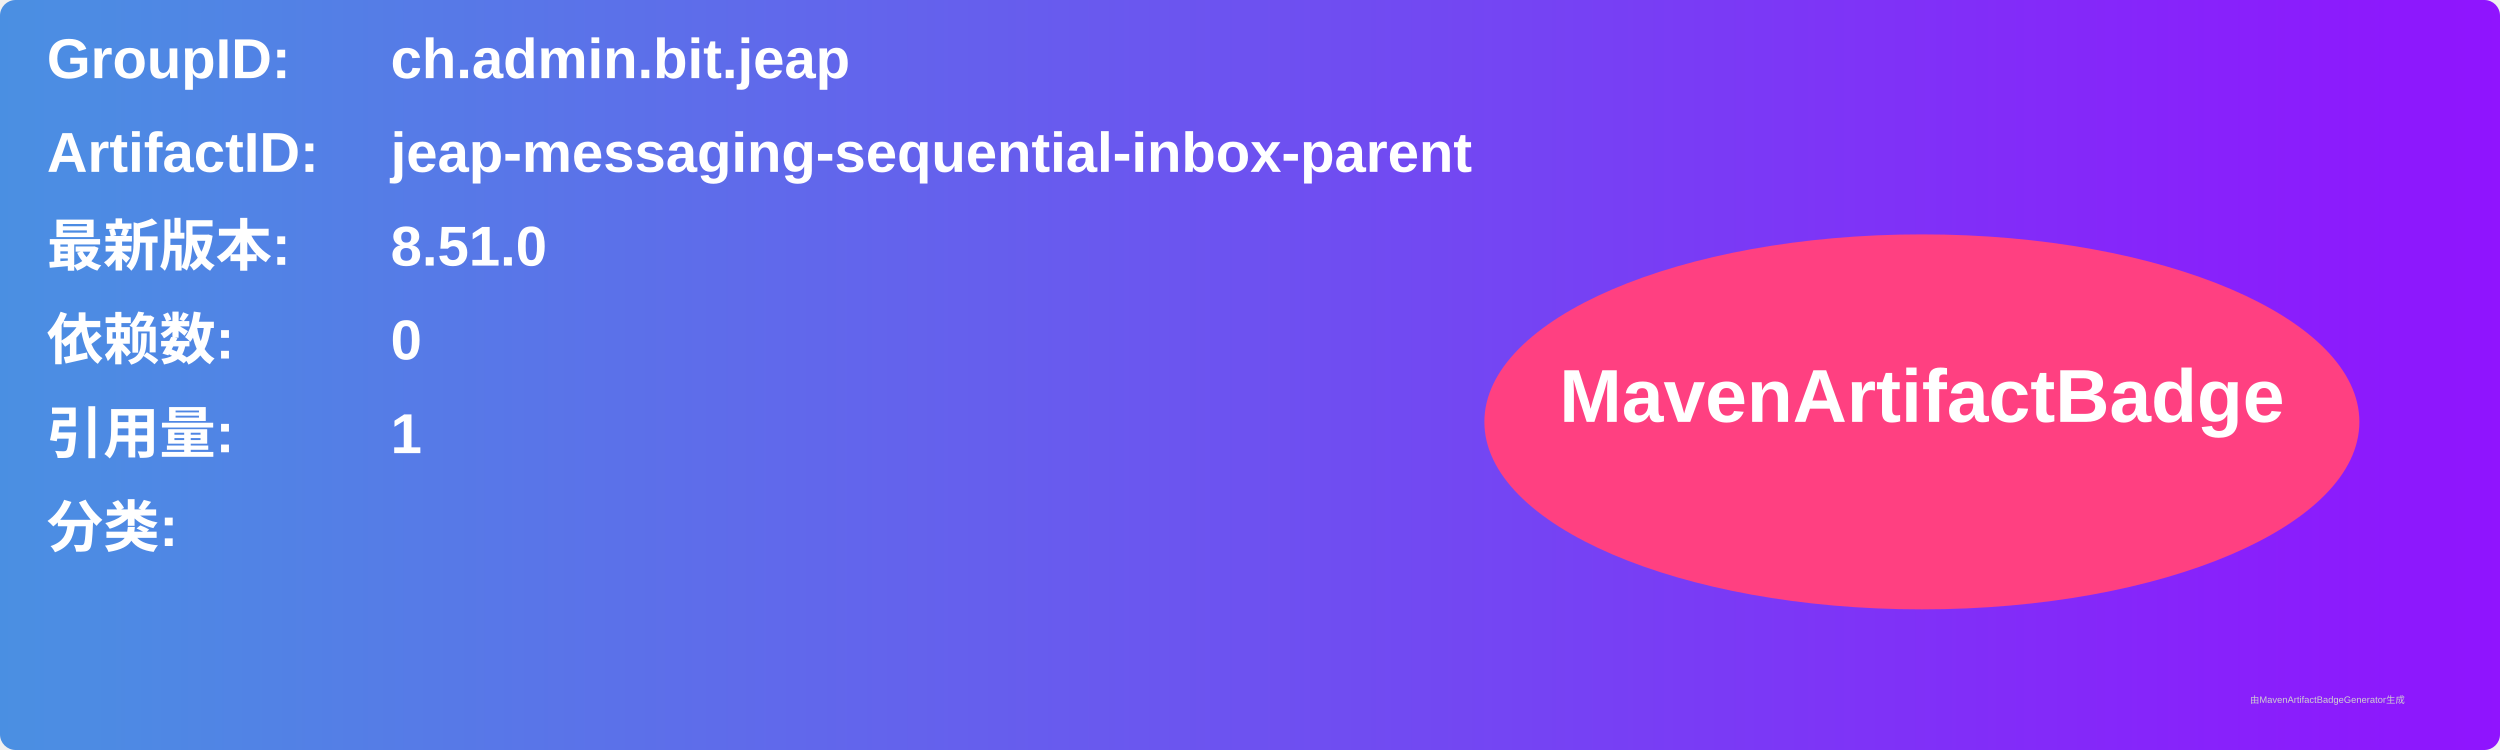
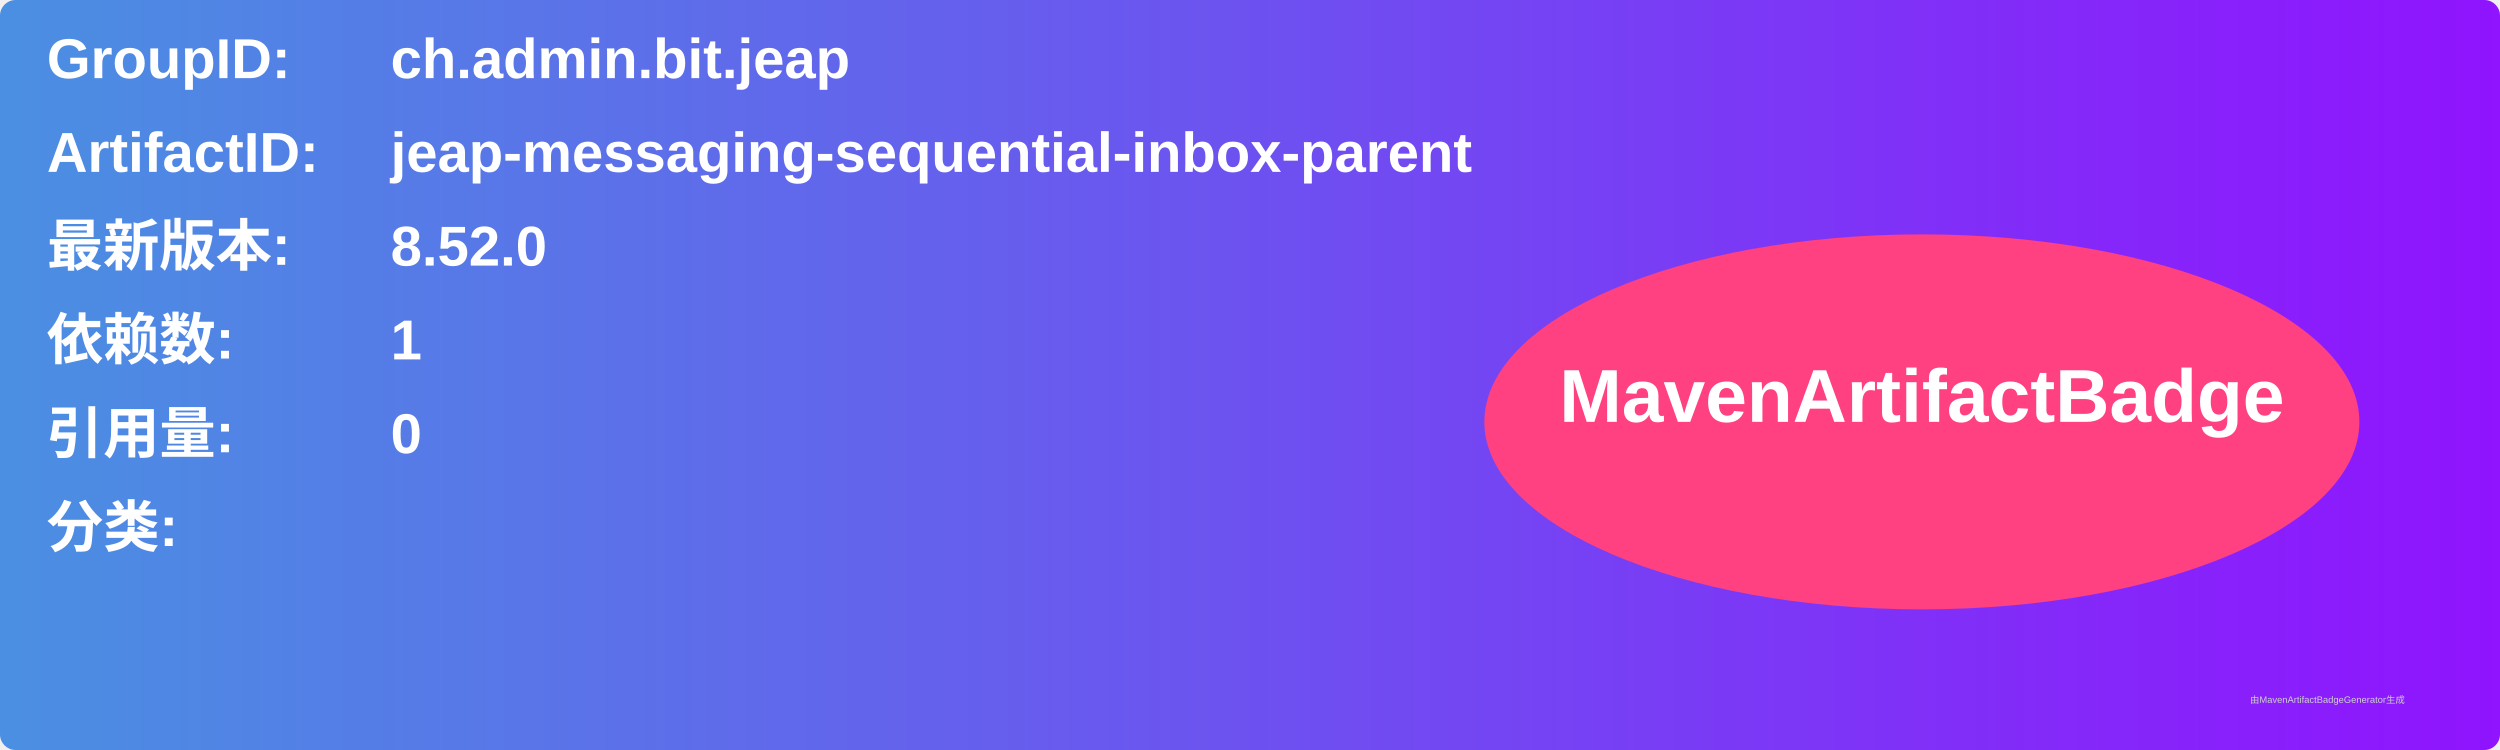
<svg xmlns="http://www.w3.org/2000/svg" width="800" height="240" viewBox="0 0 800 240">
  <linearGradient id="grad" x1="0%" y1="0%" x2="100%" y2="0%">
    <stop offset="0%" stop-color="#4a90e2" />
    <stop offset="100%" stop-color="#9013fe" />
  </linearGradient>
  <rect width="100%" height="100%" rx="5" ry="5" fill="url(#grad)" />
  <g transform="translate(15, 15)">
    <text x="0" y="10" font-family="Arial" font-size="18" fill="white" font-weight="bold" width="260">GroupID:</text>
    <text x="110" y="10" font-family="Arial" font-size="18" fill="white" font-weight="bold" width="460">ch.admin.bit.jeap</text>
    <text x="0" y="40" font-family="Arial" font-size="18" fill="white" font-weight="bold" width="260">ArtifactID:</text>
    <text x="110" y="40" font-family="Arial" font-size="18" fill="white" font-weight="bold" width="460">jeap-messaging-sequential-inbox-parent</text>
    <text x="0" y="70" font-family="Arial" font-size="18" fill="white" font-weight="bold">最新版本:</text>
    <text x="110" y="70" font-family="Arial" font-size="18" fill="white" font-weight="bold">
-       <tspan font-weight="bold">8.51.0</tspan>
+       <tspan font-weight="bold">8.52.0</tspan>
    </text>
    <text x="0" y="100" font-family="Arial" font-size="18" fill="white" font-weight="bold">依赖数: </text>
    <text x="110" y="100" font-family="Arial" font-size="18" fill="white">
-       <tspan font-weight="bold">0</tspan>
+       <tspan font-weight="bold">1</tspan>
    </text>
    <text x="0" y="130" font-family="Arial" font-size="18" fill="white" font-weight="bold">引用量: </text>
    <text x="110" y="130" font-family="Arial" font-size="18" fill="white">
-       <tspan font-weight="bold">1</tspan>
+       <tspan font-weight="bold">0</tspan>
    </text>
    <text x="0" y="160" font-family="Arial" font-size="18" fill="white" font-weight="bold">分类:</text>
    <text x="10" y="190" font-family="Arial" font-size="10" fill="white">
      <tspan font-weight="bold" />
    </text>
    <ellipse cx="600" cy="120" rx="140" ry="60" fill="#ff4081" />
    <text x="600" y="120" text-anchor="middle" font-family="Arial" font-size="24" fill="white" font-weight="bold">MavenArtifactBadge</text>
  </g>
  <text x="720" y="225" font-family="Arial" font-size="3" fill="#d0d0d0">由MavenArtifactBadgeGenerator生成</text>
</svg>
